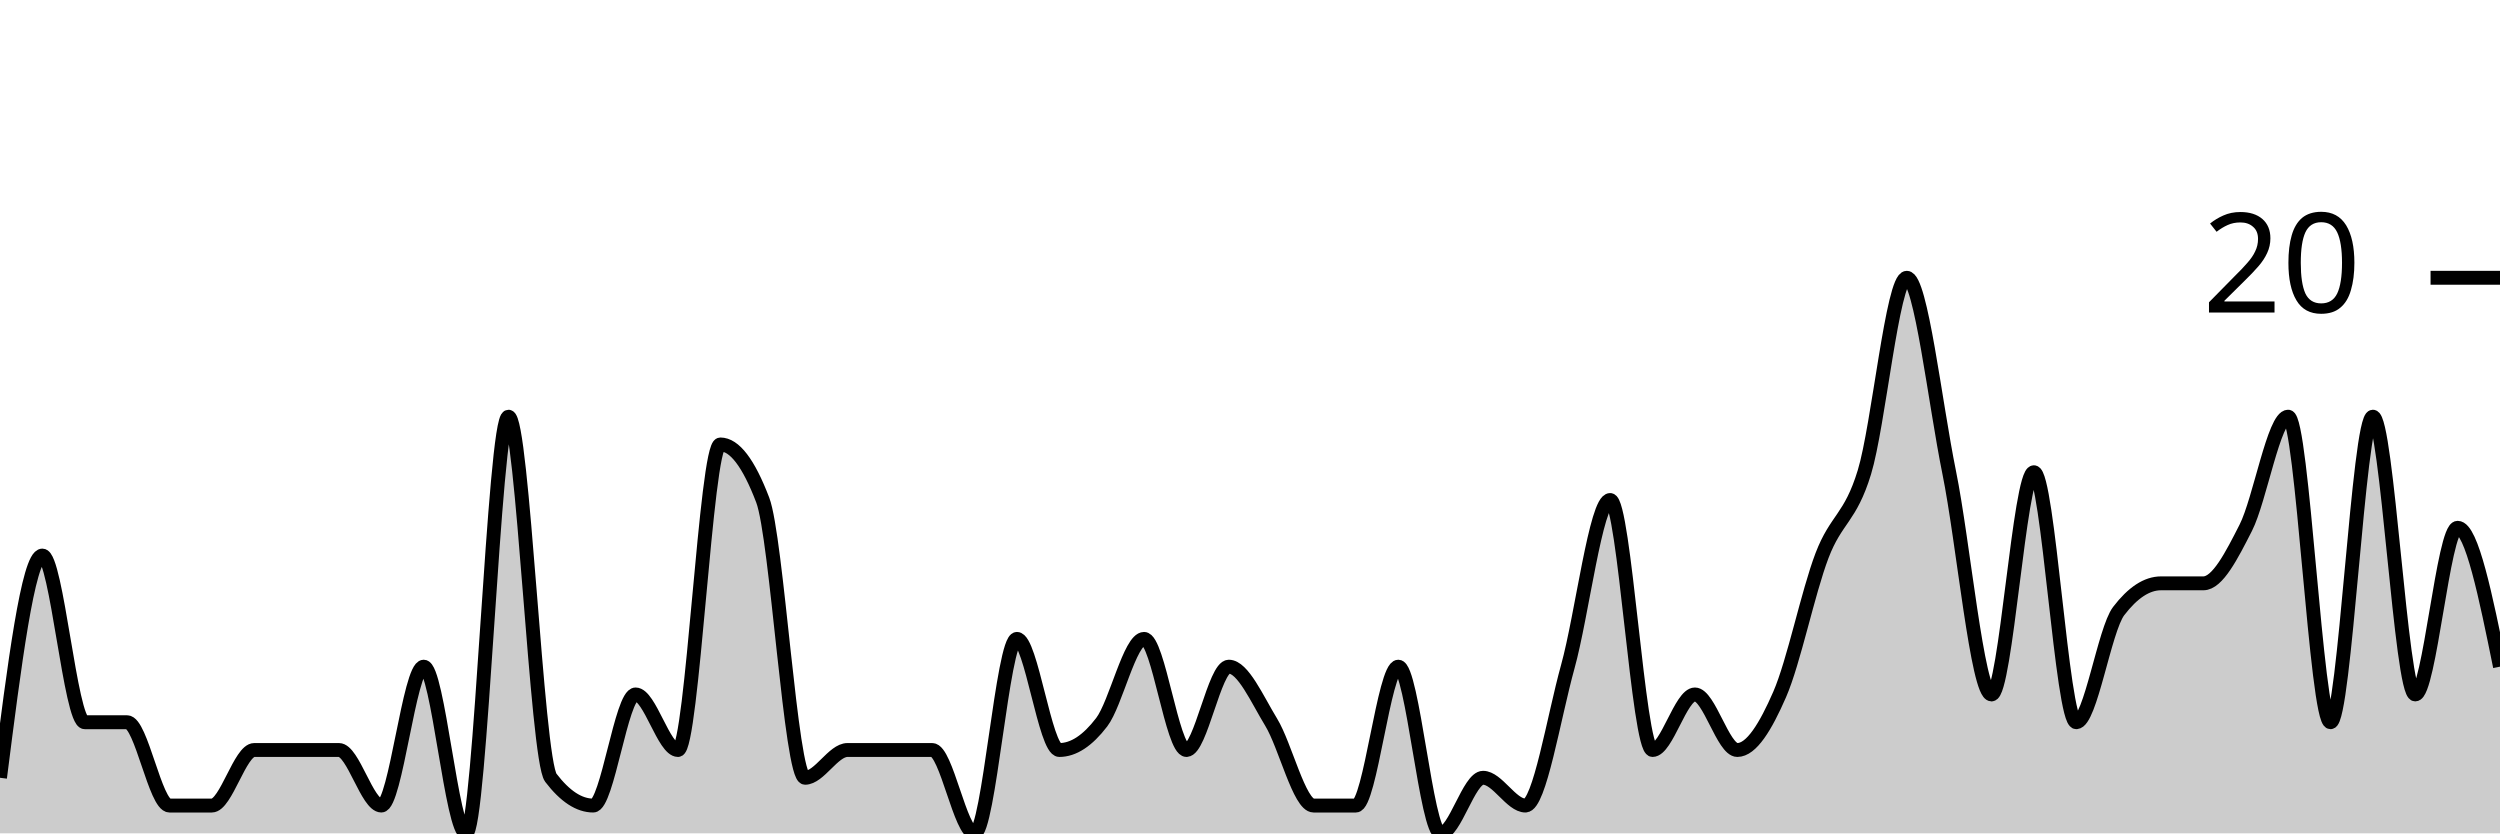
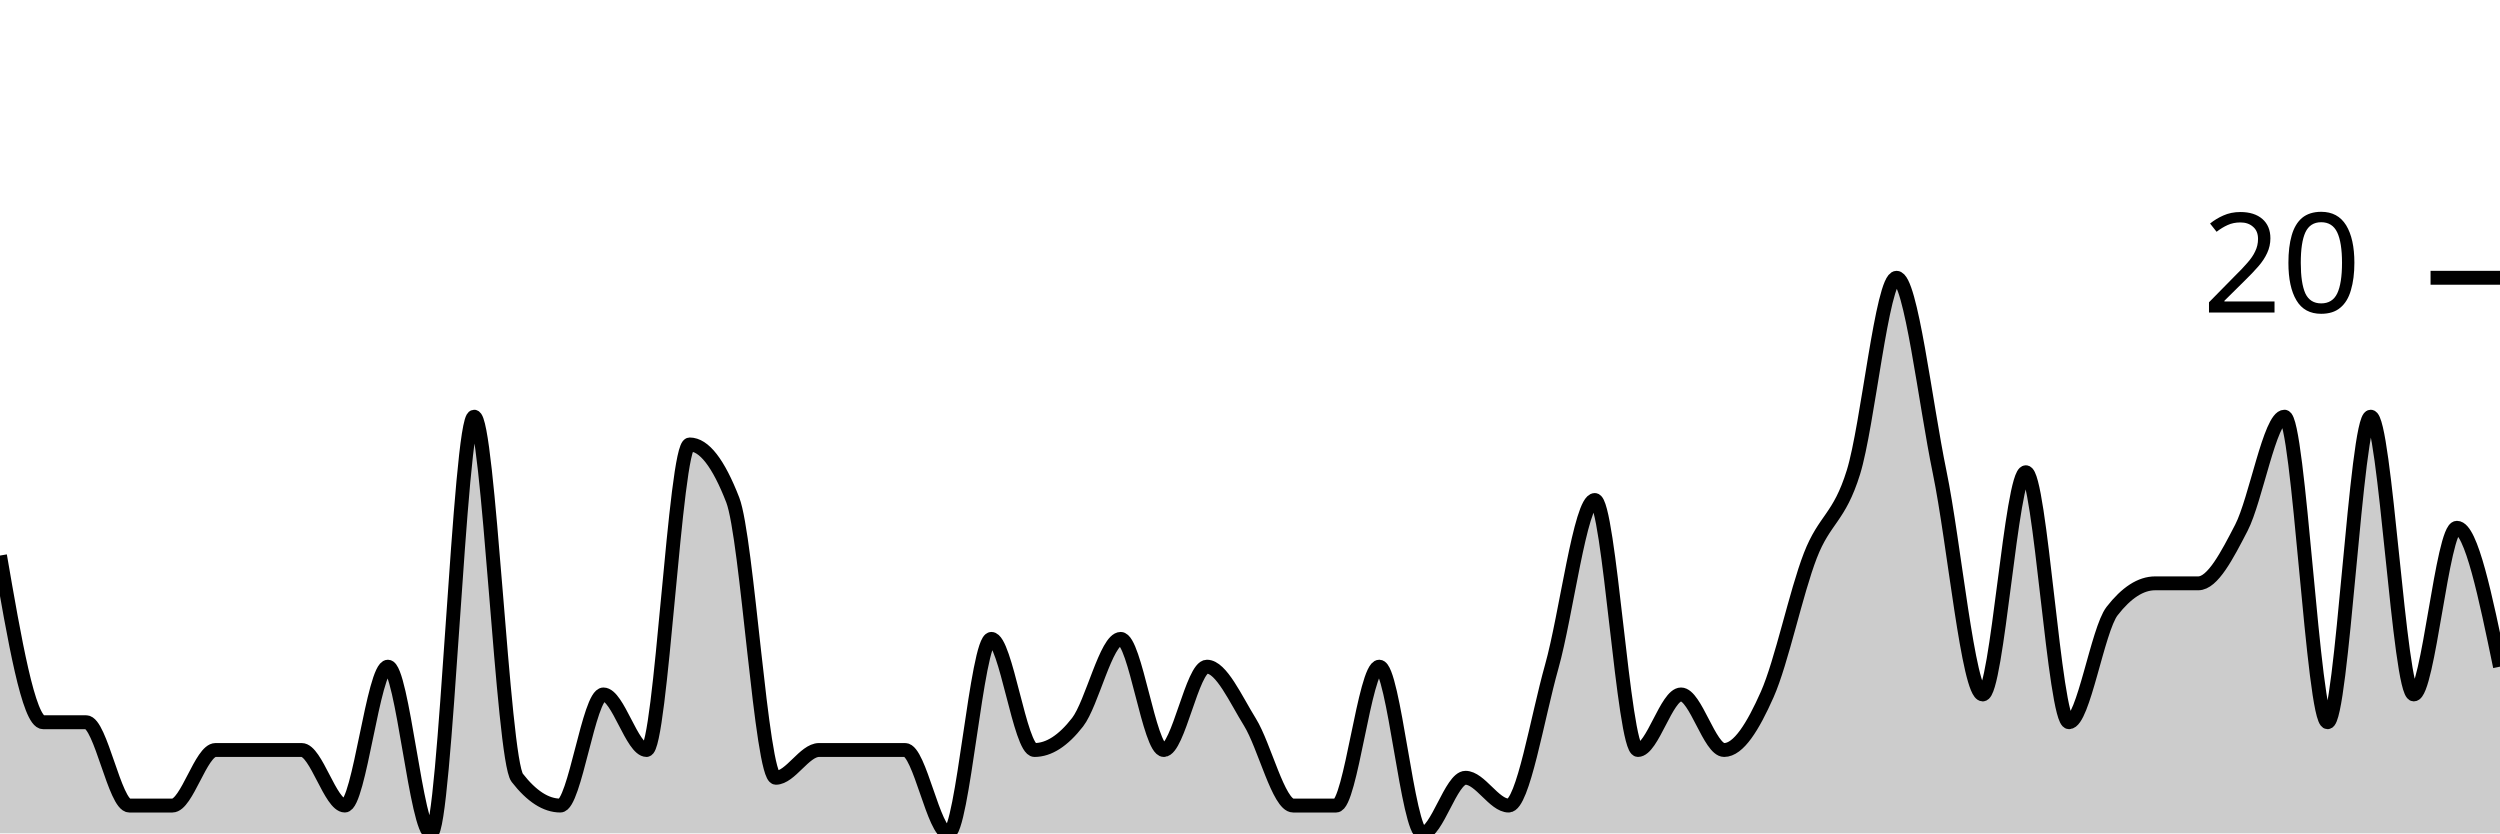
<svg xmlns="http://www.w3.org/2000/svg" viewBox="0 0 180 60">
  <g transform="translate(0,20)">
-     <path class="area" fill="rgba(0, 0, 0, 0.2)" d="M0,36C1.017,28,2.034,20,3.051,20C4.068,20,5.085,32,6.102,32C7.119,32,8.136,32,9.153,32C10.169,32,11.186,38,12.203,38C13.22,38,14.237,38,15.254,38C16.271,38,17.288,34,18.305,34C19.322,34,20.339,34,21.356,34C22.373,34,23.39,34,24.407,34C25.424,34,26.441,38,27.458,38C28.475,38,29.492,28,30.508,28C31.525,28,32.542,40,33.559,40C34.576,40,35.593,10,36.61,10C37.627,10,38.644,34.667,39.661,36C40.678,37.333,41.695,38,42.712,38C43.729,38,44.746,30,45.763,30C46.78,30,47.797,34,48.814,34C49.831,34,50.847,12,51.864,12C52.881,12,53.898,13.333,54.915,16C55.932,18.667,56.949,36,57.966,36C58.983,36,60,34,61.017,34C62.034,34,63.051,34,64.068,34C65.085,34,66.102,34,67.119,34C68.136,34,69.153,40,70.169,40C71.186,40,72.203,26,73.22,26C74.237,26,75.254,34,76.271,34C77.288,34,78.305,33.333,79.322,32C80.339,30.667,81.356,26,82.373,26C83.39,26,84.407,34,85.424,34C86.441,34,87.458,28,88.475,28C89.492,28,90.508,30.333,91.525,32C92.542,33.667,93.559,38,94.576,38C95.593,38,96.61,38,97.627,38C98.644,38,99.661,28,100.678,28C101.695,28,102.712,40,103.729,40C104.746,40,105.763,36,106.78,36C107.797,36,108.814,38,109.831,38C110.847,38,111.864,31.667,112.881,28C113.898,24.333,114.915,16,115.932,16C116.949,16,117.966,34,118.983,34C120,34,121.017,30,122.034,30C123.051,30,124.068,34,125.085,34C126.102,34,127.119,32.333,128.136,30C129.153,27.667,130.169,22.667,131.186,20C132.203,17.333,133.22,17.333,134.237,14C135.254,10.667,136.271,0,137.288,0C138.305,0,139.322,9,140.339,14C141.356,19,142.373,30,143.39,30C144.407,30,145.424,14,146.441,14C147.458,14,148.475,32,149.492,32C150.508,32,151.525,25.333,152.542,24C153.559,22.667,154.576,22,155.593,22C156.61,22,157.627,22,158.644,22C159.661,22,160.678,20,161.695,18C162.712,16,163.729,10,164.746,10C165.763,10,166.78,32,167.797,32C168.814,32,169.831,10,170.847,10C171.864,10,172.881,30,173.898,30C174.915,30,175.932,18,176.949,18C177.966,18,178.983,23,180,28L180,40C178.983,40,177.966,40,176.949,40C175.932,40,174.915,40,173.898,40C172.881,40,171.864,40,170.847,40C169.831,40,168.814,40,167.797,40C166.78,40,165.763,40,164.746,40C163.729,40,162.712,40,161.695,40C160.678,40,159.661,40,158.644,40C157.627,40,156.61,40,155.593,40C154.576,40,153.559,40,152.542,40C151.525,40,150.508,40,149.492,40C148.475,40,147.458,40,146.441,40C145.424,40,144.407,40,143.39,40C142.373,40,141.356,40,140.339,40C139.322,40,138.305,40,137.288,40C136.271,40,135.254,40,134.237,40C133.22,40,132.203,40,131.186,40C130.169,40,129.153,40,128.136,40C127.119,40,126.102,40,125.085,40C124.068,40,123.051,40,122.034,40C121.017,40,120,40,118.983,40C117.966,40,116.949,40,115.932,40C114.915,40,113.898,40,112.881,40C111.864,40,110.847,40,109.831,40C108.814,40,107.797,40,106.78,40C105.763,40,104.746,40,103.729,40C102.712,40,101.695,40,100.678,40C99.661,40,98.644,40,97.627,40C96.61,40,95.593,40,94.576,40C93.559,40,92.542,40,91.525,40C90.508,40,89.492,40,88.475,40C87.458,40,86.441,40,85.424,40C84.407,40,83.39,40,82.373,40C81.356,40,80.339,40,79.322,40C78.305,40,77.288,40,76.271,40C75.254,40,74.237,40,73.22,40C72.203,40,71.186,40,70.169,40C69.153,40,68.136,40,67.119,40C66.102,40,65.085,40,64.068,40C63.051,40,62.034,40,61.017,40C60,40,58.983,40,57.966,40C56.949,40,55.932,40,54.915,40C53.898,40,52.881,40,51.864,40C50.847,40,49.831,40,48.814,40C47.797,40,46.78,40,45.763,40C44.746,40,43.729,40,42.712,40C41.695,40,40.678,40,39.661,40C38.644,40,37.627,40,36.61,40C35.593,40,34.576,40,33.559,40C32.542,40,31.525,40,30.508,40C29.492,40,28.475,40,27.458,40C26.441,40,25.424,40,24.407,40C23.39,40,22.373,40,21.356,40C20.339,40,19.322,40,18.305,40C17.288,40,16.271,40,15.254,40C14.237,40,13.22,40,12.203,40C11.186,40,10.169,40,9.153,40C8.136,40,7.119,40,6.102,40C5.085,40,4.068,40,3.051,40C2.034,40,1.017,40,0,40Z" />
-     <path class="line" stroke="black" fill="none" d="M0,36C1.017,28,2.034,20,3.051,20C4.068,20,5.085,32,6.102,32C7.119,32,8.136,32,9.153,32C10.169,32,11.186,38,12.203,38C13.22,38,14.237,38,15.254,38C16.271,38,17.288,34,18.305,34C19.322,34,20.339,34,21.356,34C22.373,34,23.39,34,24.407,34C25.424,34,26.441,38,27.458,38C28.475,38,29.492,28,30.508,28C31.525,28,32.542,40,33.559,40C34.576,40,35.593,10,36.61,10C37.627,10,38.644,34.667,39.661,36C40.678,37.333,41.695,38,42.712,38C43.729,38,44.746,30,45.763,30C46.78,30,47.797,34,48.814,34C49.831,34,50.847,12,51.864,12C52.881,12,53.898,13.333,54.915,16C55.932,18.667,56.949,36,57.966,36C58.983,36,60,34,61.017,34C62.034,34,63.051,34,64.068,34C65.085,34,66.102,34,67.119,34C68.136,34,69.153,40,70.169,40C71.186,40,72.203,26,73.22,26C74.237,26,75.254,34,76.271,34C77.288,34,78.305,33.333,79.322,32C80.339,30.667,81.356,26,82.373,26C83.39,26,84.407,34,85.424,34C86.441,34,87.458,28,88.475,28C89.492,28,90.508,30.333,91.525,32C92.542,33.667,93.559,38,94.576,38C95.593,38,96.61,38,97.627,38C98.644,38,99.661,28,100.678,28C101.695,28,102.712,40,103.729,40C104.746,40,105.763,36,106.78,36C107.797,36,108.814,38,109.831,38C110.847,38,111.864,31.667,112.881,28C113.898,24.333,114.915,16,115.932,16C116.949,16,117.966,34,118.983,34C120,34,121.017,30,122.034,30C123.051,30,124.068,34,125.085,34C126.102,34,127.119,32.333,128.136,30C129.153,27.667,130.169,22.667,131.186,20C132.203,17.333,133.22,17.333,134.237,14C135.254,10.667,136.271,0,137.288,0C138.305,0,139.322,9,140.339,14C141.356,19,142.373,30,143.39,30C144.407,30,145.424,14,146.441,14C147.458,14,148.475,32,149.492,32C150.508,32,151.525,25.333,152.542,24C153.559,22.667,154.576,22,155.593,22C156.61,22,157.627,22,158.644,22C159.661,22,160.678,20,161.695,18C162.712,16,163.729,10,164.746,10C165.763,10,166.78,32,167.797,32C168.814,32,169.831,10,170.847,10C171.864,10,172.881,30,173.898,30C174.915,30,175.932,18,176.949,18C177.966,18,178.983,23,180,28" />
+     <path class="area" fill="rgba(0, 0, 0, 0.2)" d="M0,20C1.034,26,2.069,32,3.103,32C4.138,32,5.172,32,6.207,32C7.241,32,8.276,38,9.31,38C10.345,38,11.379,38,12.414,38C13.448,38,14.483,34,15.517,34C16.552,34,17.586,34,18.621,34C19.655,34,20.69,34,21.724,34C22.759,34,23.793,38,24.828,38C25.862,38,26.897,28,27.931,28C28.966,28,30,40,31.034,40C32.069,40,33.103,10,34.138,10C35.172,10,36.207,34.667,37.241,36C38.276,37.333,39.31,38,40.345,38C41.379,38,42.414,30,43.448,30C44.483,30,45.517,34,46.552,34C47.586,34,48.621,12,49.655,12C50.69,12,51.724,13.333,52.759,16C53.793,18.667,54.828,36,55.862,36C56.897,36,57.931,34,58.966,34C60,34,61.034,34,62.069,34C63.103,34,64.138,34,65.172,34C66.207,34,67.241,40,68.276,40C69.31,40,70.345,26,71.379,26C72.414,26,73.448,34,74.483,34C75.517,34,76.552,33.333,77.586,32C78.621,30.667,79.655,26,80.69,26C81.724,26,82.759,34,83.793,34C84.828,34,85.862,28,86.897,28C87.931,28,88.966,30.333,90,32C91.034,33.667,92.069,38,93.103,38C94.138,38,95.172,38,96.207,38C97.241,38,98.276,28,99.31,28C100.345,28,101.379,40,102.414,40C103.448,40,104.483,36,105.517,36C106.552,36,107.586,38,108.621,38C109.655,38,110.69,31.667,111.724,28C112.759,24.333,113.793,16,114.828,16C115.862,16,116.897,34,117.931,34C118.966,34,120,30,121.034,30C122.069,30,123.103,34,124.138,34C125.172,34,126.207,32.333,127.241,30C128.276,27.667,129.31,22.667,130.345,20C131.379,17.333,132.414,17.333,133.448,14C134.483,10.667,135.517,0,136.552,0C137.586,0,138.621,9,139.655,14C140.69,19,141.724,30,142.759,30C143.793,30,144.828,14,145.862,14C146.897,14,147.931,32,148.966,32C150,32,151.034,25.333,152.069,24C153.103,22.667,154.138,22,155.172,22C156.207,22,157.241,22,158.276,22C159.31,22,160.345,20,161.379,18C162.414,16,163.448,10,164.483,10C165.517,10,166.552,32,167.586,32C168.621,32,169.655,10,170.69,10C171.724,10,172.759,30,173.793,30C174.828,30,175.862,18,176.897,18C177.931,18,178.966,23,180,28L180,40C178.966,40,177.931,40,176.897,40C175.862,40,174.828,40,173.793,40C172.759,40,171.724,40,170.69,40C169.655,40,168.621,40,167.586,40C166.552,40,165.517,40,164.483,40C163.448,40,162.414,40,161.379,40C160.345,40,159.31,40,158.276,40C157.241,40,156.207,40,155.172,40C154.138,40,153.103,40,152.069,40C151.034,40,150,40,148.966,40C147.931,40,146.897,40,145.862,40C144.828,40,143.793,40,142.759,40C141.724,40,140.69,40,139.655,40C138.621,40,137.586,40,136.552,40C135.517,40,134.483,40,133.448,40C132.414,40,131.379,40,130.345,40C129.31,40,128.276,40,127.241,40C126.207,40,125.172,40,124.138,40C123.103,40,122.069,40,121.034,40C120,40,118.966,40,117.931,40C116.897,40,115.862,40,114.828,40C113.793,40,112.759,40,111.724,40C110.69,40,109.655,40,108.621,40C107.586,40,106.552,40,105.517,40C104.483,40,103.448,40,102.414,40C101.379,40,100.345,40,99.31,40C98.276,40,97.241,40,96.207,40C95.172,40,94.138,40,93.103,40C92.069,40,91.034,40,90,40C88.966,40,87.931,40,86.897,40C85.862,40,84.828,40,83.793,40C82.759,40,81.724,40,80.69,40C79.655,40,78.621,40,77.586,40C76.552,40,75.517,40,74.483,40C73.448,40,72.414,40,71.379,40C70.345,40,69.31,40,68.276,40C67.241,40,66.207,40,65.172,40C64.138,40,63.103,40,62.069,40C61.034,40,60,40,58.966,40C57.931,40,56.897,40,55.862,40C54.828,40,53.793,40,52.759,40C51.724,40,50.69,40,49.655,40C48.621,40,47.586,40,46.552,40C45.517,40,44.483,40,43.448,40C42.414,40,41.379,40,40.345,40C39.31,40,38.276,40,37.241,40C36.207,40,35.172,40,34.138,40C33.103,40,32.069,40,31.034,40C30,40,28.966,40,27.931,40C26.897,40,25.862,40,24.828,40C23.793,40,22.759,40,21.724,40C20.69,40,19.655,40,18.621,40C17.586,40,16.552,40,15.517,40C14.483,40,13.448,40,12.414,40C11.379,40,10.345,40,9.31,40C8.276,40,7.241,40,6.207,40C5.172,40,4.138,40,3.103,40C2.069,40,1.034,40,0,40Z" />
+     <path class="line" stroke="black" fill="none" d="M0,20C1.034,26,2.069,32,3.103,32C4.138,32,5.172,32,6.207,32C7.241,32,8.276,38,9.31,38C10.345,38,11.379,38,12.414,38C13.448,38,14.483,34,15.517,34C16.552,34,17.586,34,18.621,34C19.655,34,20.69,34,21.724,34C22.759,34,23.793,38,24.828,38C25.862,38,26.897,28,27.931,28C28.966,28,30,40,31.034,40C32.069,40,33.103,10,34.138,10C35.172,10,36.207,34.667,37.241,36C38.276,37.333,39.31,38,40.345,38C41.379,38,42.414,30,43.448,30C44.483,30,45.517,34,46.552,34C47.586,34,48.621,12,49.655,12C50.69,12,51.724,13.333,52.759,16C53.793,18.667,54.828,36,55.862,36C56.897,36,57.931,34,58.966,34C60,34,61.034,34,62.069,34C63.103,34,64.138,34,65.172,34C66.207,34,67.241,40,68.276,40C69.31,40,70.345,26,71.379,26C72.414,26,73.448,34,74.483,34C75.517,34,76.552,33.333,77.586,32C78.621,30.667,79.655,26,80.69,26C81.724,26,82.759,34,83.793,34C84.828,34,85.862,28,86.897,28C87.931,28,88.966,30.333,90,32C91.034,33.667,92.069,38,93.103,38C94.138,38,95.172,38,96.207,38C97.241,38,98.276,28,99.31,28C100.345,28,101.379,40,102.414,40C103.448,40,104.483,36,105.517,36C106.552,36,107.586,38,108.621,38C109.655,38,110.69,31.667,111.724,28C112.759,24.333,113.793,16,114.828,16C115.862,16,116.897,34,117.931,34C118.966,34,120,30,121.034,30C122.069,30,123.103,34,124.138,34C125.172,34,126.207,32.333,127.241,30C128.276,27.667,129.31,22.667,130.345,20C131.379,17.333,132.414,17.333,133.448,14C134.483,10.667,135.517,0,136.552,0C137.586,0,138.621,9,139.655,14C140.69,19,141.724,30,142.759,30C143.793,30,144.828,14,145.862,14C146.897,14,147.931,32,148.966,32C150,32,151.034,25.333,152.069,24C153.103,22.667,154.138,22,155.172,22C156.207,22,157.241,22,158.276,22C159.31,22,160.345,20,161.379,18C162.414,16,163.448,10,164.483,10C165.517,10,166.552,32,167.586,32C168.621,32,169.655,10,170.69,10C171.724,10,172.759,30,173.793,30C174.828,30,175.862,18,176.897,18C177.931,18,178.966,23,180,28" />
    <path class="axis-ceiling" stroke-width="1" stroke="black" fill="none" d="M175,0L180,0" />
    <text class="axis-ceiling-label" font-family="sans-serif" text-anchor="end" font-size="10px" x="170" y="2.5">20</text>
  </g>
</svg>
